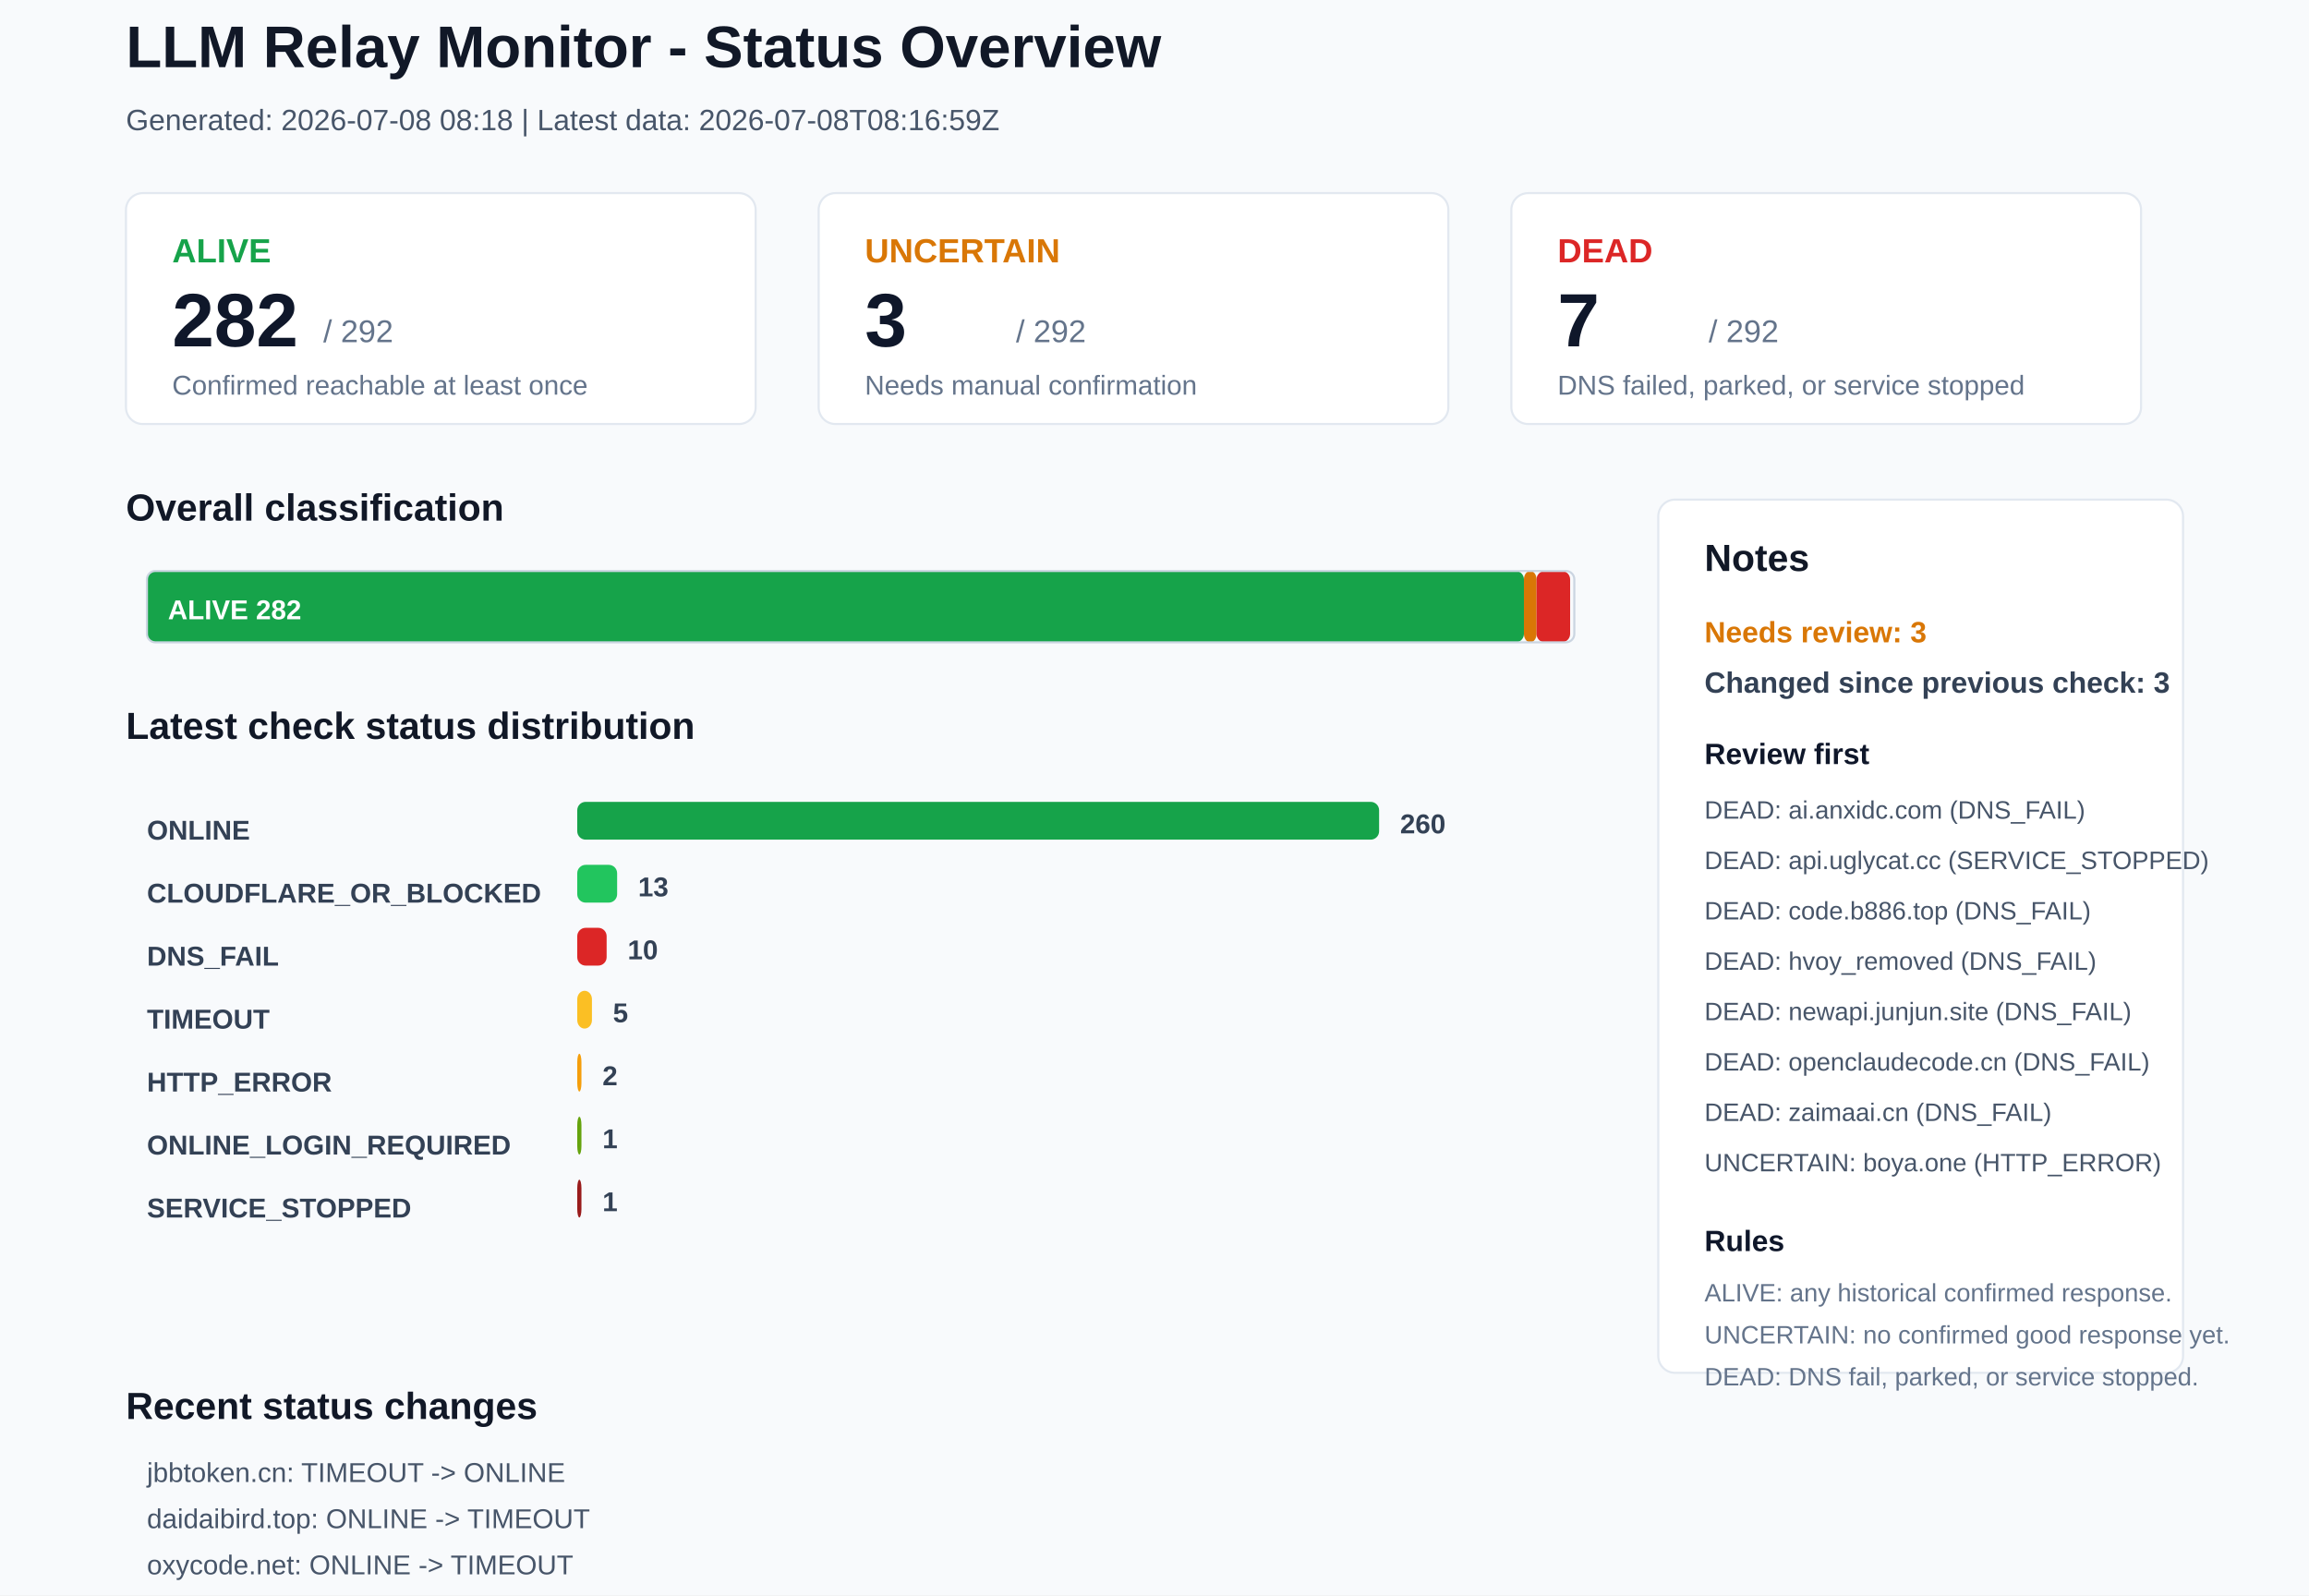
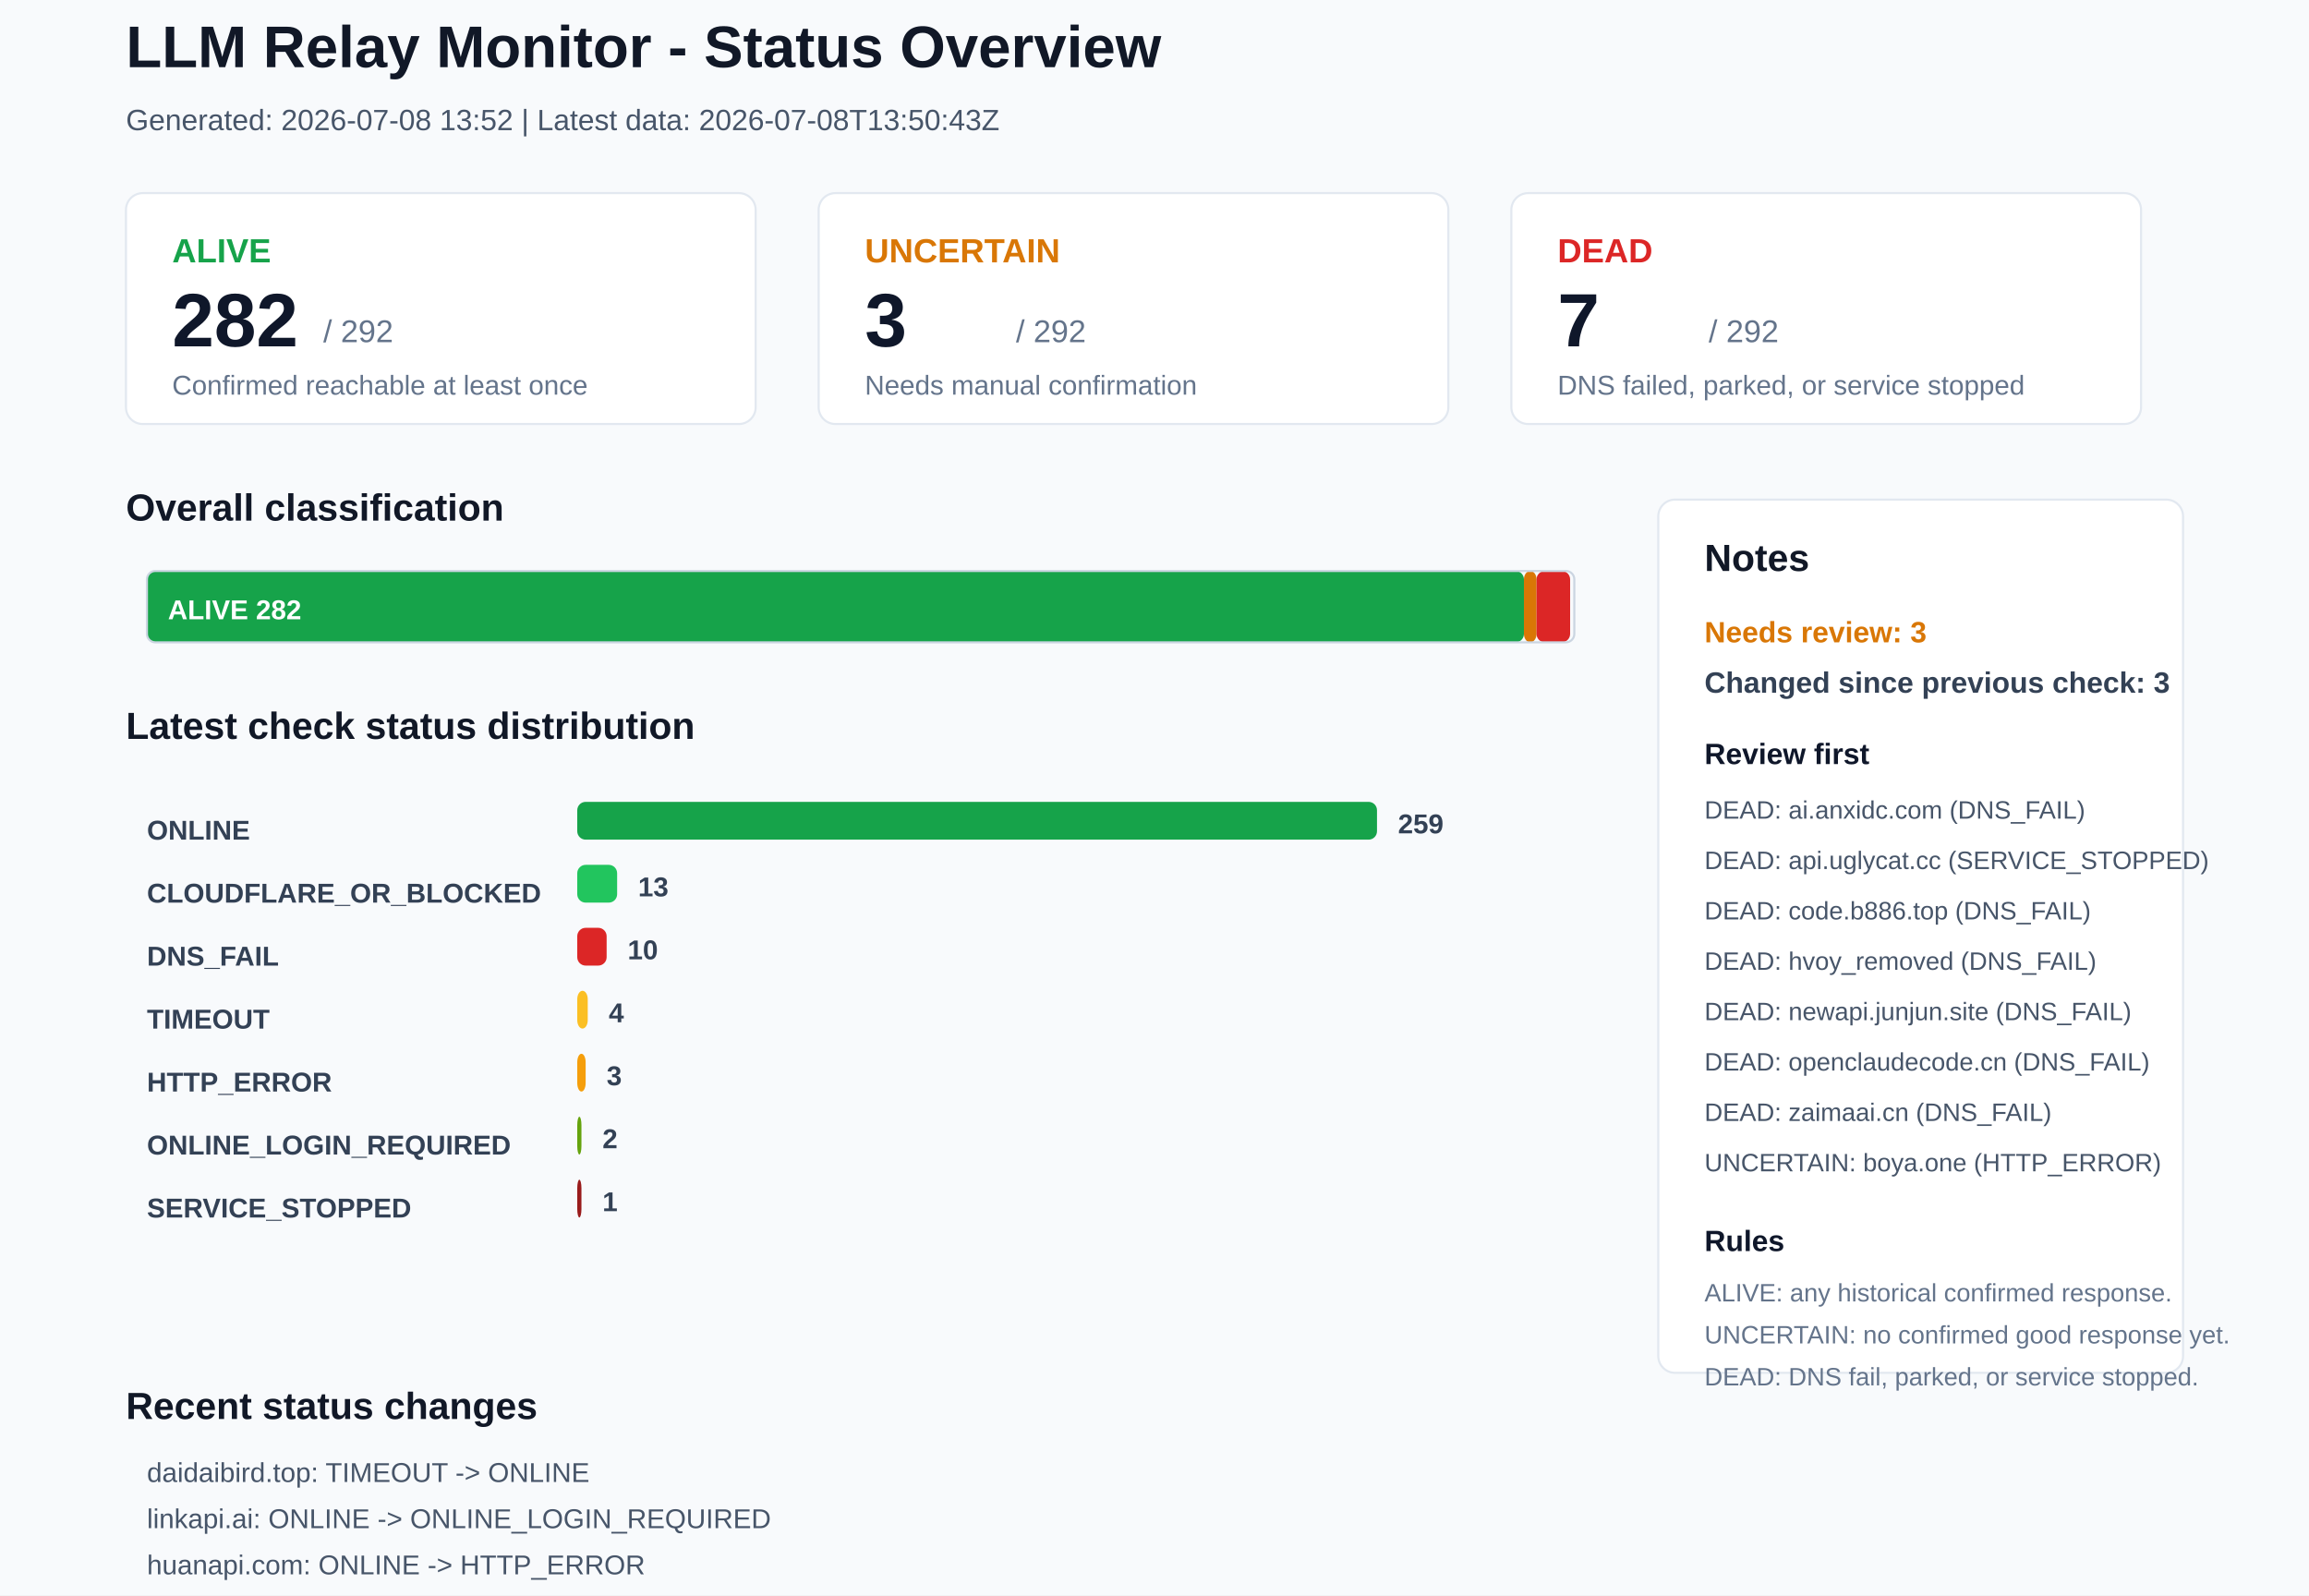
<svg xmlns="http://www.w3.org/2000/svg" width="1100" height="760" viewBox="0 0 1100 760">
  <rect x="0" y="0" width="1100" height="760" rx="0" fill="#F8FAFC" stroke="none" />
  <text x="60" y="32" font-family="Arial, sans-serif" font-size="28" font-weight="700" fill="#111827">LLM Relay Monitor - Status Overview</text>
-   <text x="60" y="62" font-family="Arial, sans-serif" font-size="14" font-weight="400" fill="#475569">Generated: 2026-07-08 08:18 | Latest data: 2026-07-08T08:16:59Z</text>
+   <text x="60" y="62" font-family="Arial, sans-serif" font-size="14" font-weight="400" fill="#475569">Generated: 2026-07-08 13:52 | Latest data: 2026-07-08T13:50:43Z</text>
  <rect x="60" y="92" width="300" height="110" rx="8" fill="#FFFFFF" stroke="#E2E8F0" />
  <text x="82" y="125" font-family="Arial, sans-serif" font-size="16" font-weight="700" fill="#16A34A">ALIVE</text>
  <text x="82" y="165" font-family="Arial, sans-serif" font-size="36" font-weight="700" fill="#0F172A">282</text>
  <text x="154" y="163" font-family="Arial, sans-serif" font-size="15" font-weight="400" fill="#64748B">/ 292</text>
  <text x="82" y="188" font-family="Arial, sans-serif" font-size="13" font-weight="400" fill="#64748B">Confirmed reachable at least once</text>
  <rect x="390" y="92" width="300" height="110" rx="8" fill="#FFFFFF" stroke="#E2E8F0" />
  <text x="412" y="125" font-family="Arial, sans-serif" font-size="16" font-weight="700" fill="#D97706">UNCERTAIN</text>
  <text x="412" y="165" font-family="Arial, sans-serif" font-size="36" font-weight="700" fill="#0F172A">3</text>
  <text x="484" y="163" font-family="Arial, sans-serif" font-size="15" font-weight="400" fill="#64748B">/ 292</text>
  <text x="412" y="188" font-family="Arial, sans-serif" font-size="13" font-weight="400" fill="#64748B">Needs manual confirmation</text>
  <rect x="720" y="92" width="300" height="110" rx="8" fill="#FFFFFF" stroke="#E2E8F0" />
  <text x="742" y="125" font-family="Arial, sans-serif" font-size="16" font-weight="700" fill="#DC2626">DEAD</text>
  <text x="742" y="165" font-family="Arial, sans-serif" font-size="36" font-weight="700" fill="#0F172A">7</text>
  <text x="814" y="163" font-family="Arial, sans-serif" font-size="15" font-weight="400" fill="#64748B">/ 292</text>
  <text x="742" y="188" font-family="Arial, sans-serif" font-size="13" font-weight="400" fill="#64748B">DNS failed, parked, or service stopped</text>
  <text x="60" y="248" font-family="Arial, sans-serif" font-size="18" font-weight="700" fill="#111827">Overall classification</text>
  <rect x="70" y="272" width="656" height="34" rx="4" fill="#16A34A" stroke="none" />
  <text x="80" y="295" font-family="Arial, sans-serif" font-size="13" font-weight="700" fill="#FFFFFF">ALIVE 282</text>
  <rect x="726" y="272" width="6" height="34" rx="4" fill="#D97706" stroke="none" />
  <rect x="732" y="272" width="16" height="34" rx="4" fill="#DC2626" stroke="none" />
  <rect x="70" y="272" width="680" height="34" rx="4" fill="none" stroke="#CBD5E1" />
  <text x="60" y="352" font-family="Arial, sans-serif" font-size="18" font-weight="700" fill="#111827">Latest check status distribution</text>
  <text x="70" y="400" font-family="Arial, sans-serif" font-size="13" font-weight="700" fill="#334155">ONLINE</text>
-   <rect x="275" y="382" width="382" height="18" rx="4" fill="#16A34A" stroke="none" />
-   <text x="667" y="397" font-family="Arial, sans-serif" font-size="13" font-weight="700" fill="#334155">260</text>
+   <rect x="275" y="382" width="381" height="18" rx="4" fill="#16A34A" stroke="none" />
+   <text x="666" y="397" font-family="Arial, sans-serif" font-size="13" font-weight="700" fill="#334155">259</text>
  <text x="70" y="430" font-family="Arial, sans-serif" font-size="13" font-weight="700" fill="#334155">CLOUDFLARE_OR_BLOCKED</text>
  <rect x="275" y="412" width="19" height="18" rx="4" fill="#22C55E" stroke="none" />
  <text x="304" y="427" font-family="Arial, sans-serif" font-size="13" font-weight="700" fill="#334155">13</text>
  <text x="70" y="460" font-family="Arial, sans-serif" font-size="13" font-weight="700" fill="#334155">DNS_FAIL</text>
  <rect x="275" y="442" width="14" height="18" rx="4" fill="#DC2626" stroke="none" />
  <text x="299" y="457" font-family="Arial, sans-serif" font-size="13" font-weight="700" fill="#334155">10</text>
  <text x="70" y="490" font-family="Arial, sans-serif" font-size="13" font-weight="700" fill="#334155">TIMEOUT</text>
-   <rect x="275" y="472" width="7" height="18" rx="4" fill="#FBBF24" stroke="none" />
-   <text x="292" y="487" font-family="Arial, sans-serif" font-size="13" font-weight="700" fill="#334155">5</text>
+   <rect x="275" y="472" width="5" height="18" rx="4" fill="#FBBF24" stroke="none" />
+   <text x="290" y="487" font-family="Arial, sans-serif" font-size="13" font-weight="700" fill="#334155">4</text>
  <text x="70" y="520" font-family="Arial, sans-serif" font-size="13" font-weight="700" fill="#334155">HTTP_ERROR</text>
-   <rect x="275" y="502" width="2" height="18" rx="4" fill="#F59E0B" stroke="none" />
-   <text x="287" y="517" font-family="Arial, sans-serif" font-size="13" font-weight="700" fill="#334155">2</text>
+   <rect x="275" y="502" width="4" height="18" rx="4" fill="#F59E0B" stroke="none" />
+   <text x="289" y="517" font-family="Arial, sans-serif" font-size="13" font-weight="700" fill="#334155">3</text>
  <text x="70" y="550" font-family="Arial, sans-serif" font-size="13" font-weight="700" fill="#334155">ONLINE_LOGIN_REQUIRED</text>
  <rect x="275" y="532" width="2" height="18" rx="4" fill="#65A30D" stroke="none" />
-   <text x="287" y="547" font-family="Arial, sans-serif" font-size="13" font-weight="700" fill="#334155">1</text>
+   <text x="287" y="547" font-family="Arial, sans-serif" font-size="13" font-weight="700" fill="#334155">2</text>
  <text x="70" y="580" font-family="Arial, sans-serif" font-size="13" font-weight="700" fill="#334155">SERVICE_STOPPED</text>
  <rect x="275" y="562" width="2" height="18" rx="4" fill="#991B1B" stroke="none" />
  <text x="287" y="577" font-family="Arial, sans-serif" font-size="13" font-weight="700" fill="#334155">1</text>
  <rect x="790" y="238" width="250" height="416" rx="8" fill="#FFFFFF" stroke="#E2E8F0" />
  <text x="812" y="272" font-family="Arial, sans-serif" font-size="18" font-weight="700" fill="#111827">Notes</text>
  <text x="812" y="306" font-family="Arial, sans-serif" font-size="14" font-weight="700" fill="#D97706">Needs review: 3</text>
  <text x="812" y="330" font-family="Arial, sans-serif" font-size="14" font-weight="700" fill="#334155">Changed since previous check: 3</text>
  <text x="812" y="364" font-family="Arial, sans-serif" font-size="14" font-weight="700" fill="#0F172A">Review first</text>
  <text x="812" y="390" font-family="Arial, sans-serif" font-size="12" font-weight="400" fill="#475569">DEAD: ai.anxidc.com (DNS_FAIL)</text>
  <text x="812" y="414" font-family="Arial, sans-serif" font-size="12" font-weight="400" fill="#475569">DEAD: api.uglycat.cc (SERVICE_STOPPED)</text>
  <text x="812" y="438" font-family="Arial, sans-serif" font-size="12" font-weight="400" fill="#475569">DEAD: code.b886.top (DNS_FAIL)</text>
  <text x="812" y="462" font-family="Arial, sans-serif" font-size="12" font-weight="400" fill="#475569">DEAD: hvoy_removed (DNS_FAIL)</text>
  <text x="812" y="486" font-family="Arial, sans-serif" font-size="12" font-weight="400" fill="#475569">DEAD: newapi.junjun.site (DNS_FAIL)</text>
  <text x="812" y="510" font-family="Arial, sans-serif" font-size="12" font-weight="400" fill="#475569">DEAD: openclaudecode.cn (DNS_FAIL)</text>
  <text x="812" y="534" font-family="Arial, sans-serif" font-size="12" font-weight="400" fill="#475569">DEAD: zaimaai.cn (DNS_FAIL)</text>
  <text x="812" y="558" font-family="Arial, sans-serif" font-size="12" font-weight="400" fill="#475569">UNCERTAIN: boya.one (HTTP_ERROR)</text>
  <text x="812" y="596" font-family="Arial, sans-serif" font-size="14" font-weight="700" fill="#0F172A">Rules</text>
  <text x="812" y="620" font-family="Arial, sans-serif" font-size="12" font-weight="400" fill="#64748B">ALIVE: any historical confirmed response.</text>
  <text x="812" y="640" font-family="Arial, sans-serif" font-size="12" font-weight="400" fill="#64748B">UNCERTAIN: no confirmed good response yet.</text>
  <text x="812" y="660" font-family="Arial, sans-serif" font-size="12" font-weight="400" fill="#64748B">DEAD: DNS fail, parked, or service stopped.</text>
  <text x="60" y="676" font-family="Arial, sans-serif" font-size="18" font-weight="700" fill="#111827">Recent status changes</text>
-   <text x="70" y="706" font-family="Arial, sans-serif" font-size="13" font-weight="400" fill="#475569">jbbtoken.cn: TIMEOUT -&gt; ONLINE</text>
-   <text x="70" y="728" font-family="Arial, sans-serif" font-size="13" font-weight="400" fill="#475569">daidaibird.top: ONLINE -&gt; TIMEOUT</text>
-   <text x="70" y="750" font-family="Arial, sans-serif" font-size="13" font-weight="400" fill="#475569">oxycode.net: ONLINE -&gt; TIMEOUT</text>
+   <text x="70" y="706" font-family="Arial, sans-serif" font-size="13" font-weight="400" fill="#475569">daidaibird.top: TIMEOUT -&gt; ONLINE</text>
+   <text x="70" y="728" font-family="Arial, sans-serif" font-size="13" font-weight="400" fill="#475569">linkapi.ai: ONLINE -&gt; ONLINE_LOGIN_REQUIRED</text>
+   <text x="70" y="750" font-family="Arial, sans-serif" font-size="13" font-weight="400" fill="#475569">huanapi.com: ONLINE -&gt; HTTP_ERROR</text>
</svg>
